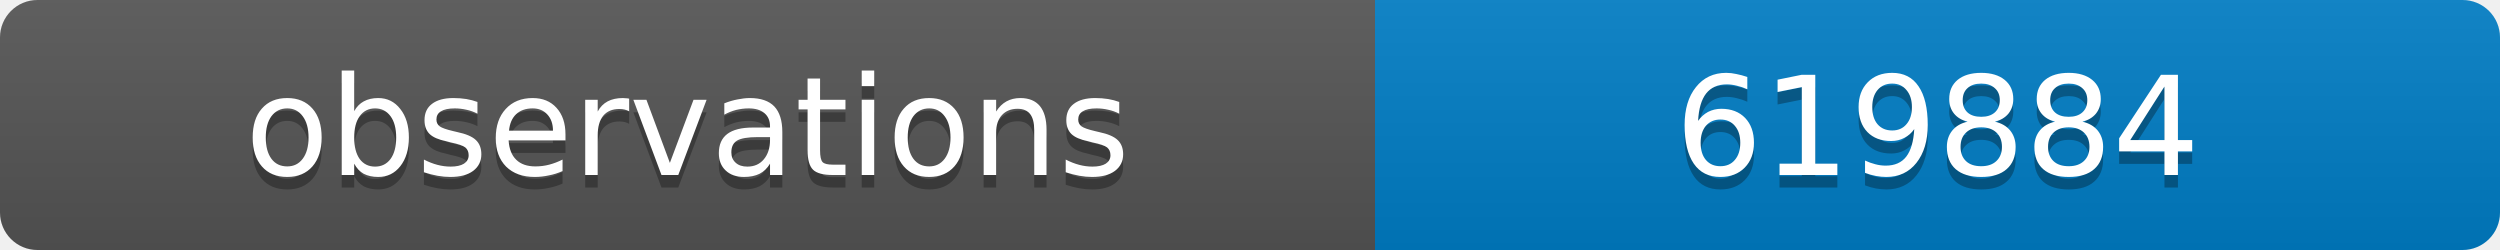
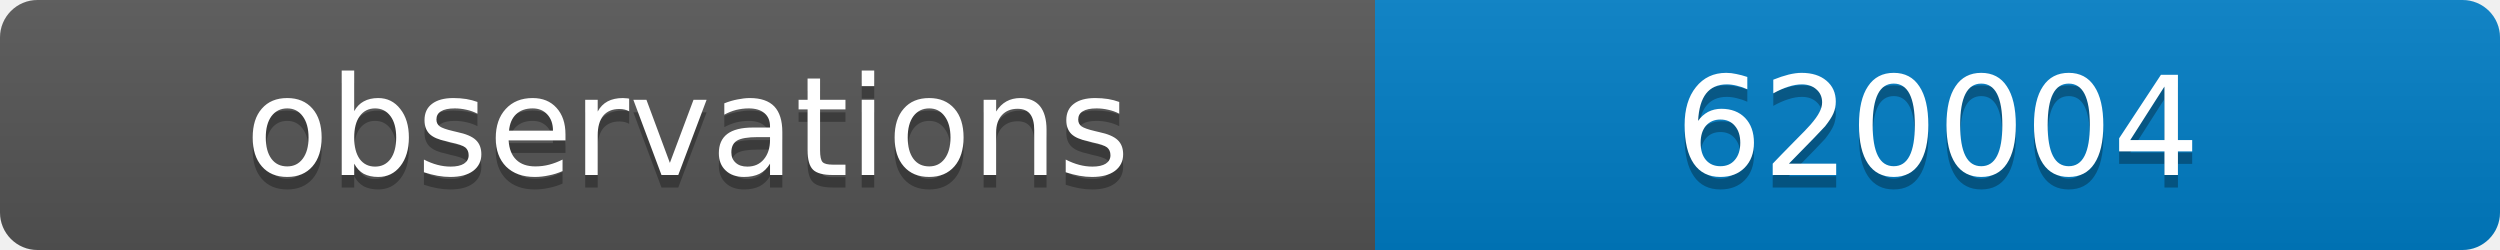
<svg xmlns="http://www.w3.org/2000/svg" width="200" height="20">
  <linearGradient id="b" x2="0" y2="100%">
    <stop offset="0" stop-color="#bbb" stop-opacity=".1" />
    <stop offset="1" stop-opacity=".1" />
  </linearGradient>
  <clipPath id="a">
    <rect width="200" height="20" rx="3" fill="#fff" />
  </clipPath>
  <g clip-path="url(#a)">
    <path fill="#555" d="M0 0h110v20H0z" />
    <path fill="#007ec6" d="M110 0h90v20H110z" />
    <path fill="url(#b)" d="M0 0h200v20H0z" />
  </g>
  <g fill="#fff" text-anchor="middle" font-family="DejaVu Sans,Verdana,Geneva,sans-serif" font-size="11">
    <text x="55" y="15" fill="#010101" fill-opacity=".3">observations</text>
    <text x="55" y="14">observations</text>
-     <text x="155" y="15" fill="#010101" fill-opacity=".3">619884</text>
-     <text x="155" y="14">619884</text>
+     <text x="155" y="15" fill="#010101" fill-opacity=".3">620004</text>
+     <text x="155" y="14">620004</text>
  </g>
</svg>
